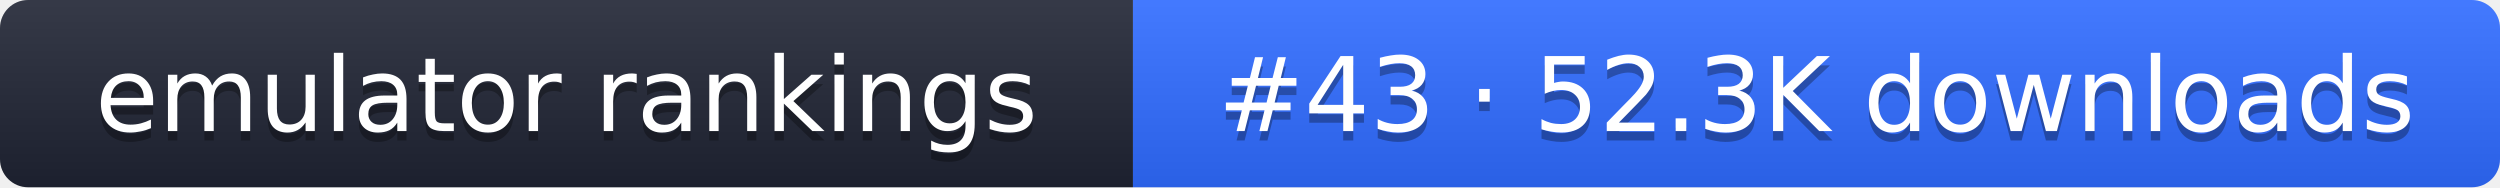
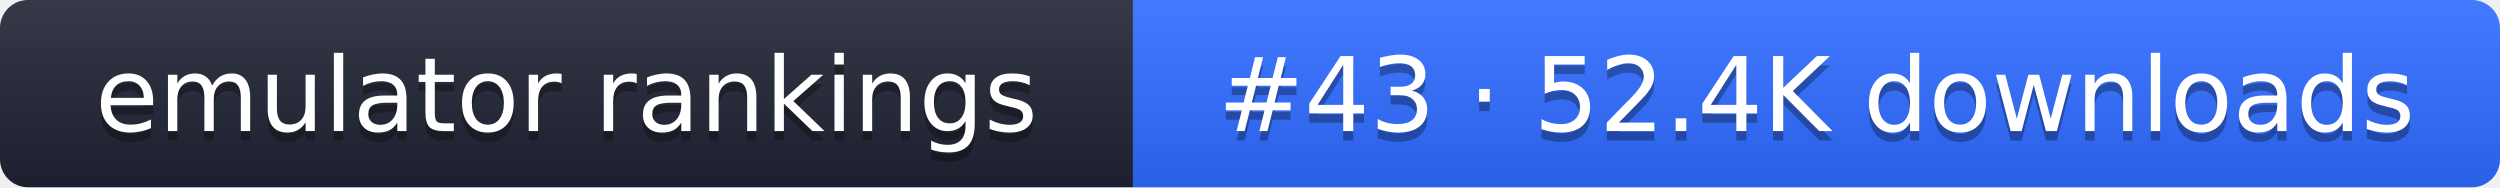
- <svg xmlns="http://www.w3.org/2000/svg" width="267" height="20" role="img" aria-label="emulator rankings: #43 · 52.3K downloads">
+ <svg xmlns="http://www.w3.org/2000/svg" width="267" height="20" role="img" aria-label="emulator rankings: #43 · 52.4K downloads">
  <linearGradient id="g" x2="0" y2="100%">
    <stop offset="0" stop-color="#fff" stop-opacity=".1" />
    <stop offset="1" stop-opacity=".1" />
  </linearGradient>
  <clipPath id="r">
    <rect width="267" height="20" rx="3" fill="#fff" />
  </clipPath>
  <g clip-path="url(#r)">
    <rect width="121" height="20" fill="#1f2433" />
    <rect x="121" width="146" height="20" fill="#2f6bff" />
    <rect width="267" height="20" fill="url(#g)" />
  </g>
  <g fill="#fff" text-anchor="middle" font-family="Verdana,DejaVu Sans,sans-serif" font-size="11">
    <text x="60.5" y="15" fill="#010101" fill-opacity=".3">emulator rankings</text>
    <text x="60.5" y="14">emulator rankings</text>
-     <text x="194" y="15" fill="#010101" fill-opacity=".3">#43 · 52.3K downloads</text>
-     <text x="194" y="14">#43 · 52.3K downloads</text>
+     <text x="194" y="15" fill="#010101" fill-opacity=".3">#43 · 52.4K downloads</text>
+     <text x="194" y="14">#43 · 52.4K downloads</text>
  </g>
</svg>
